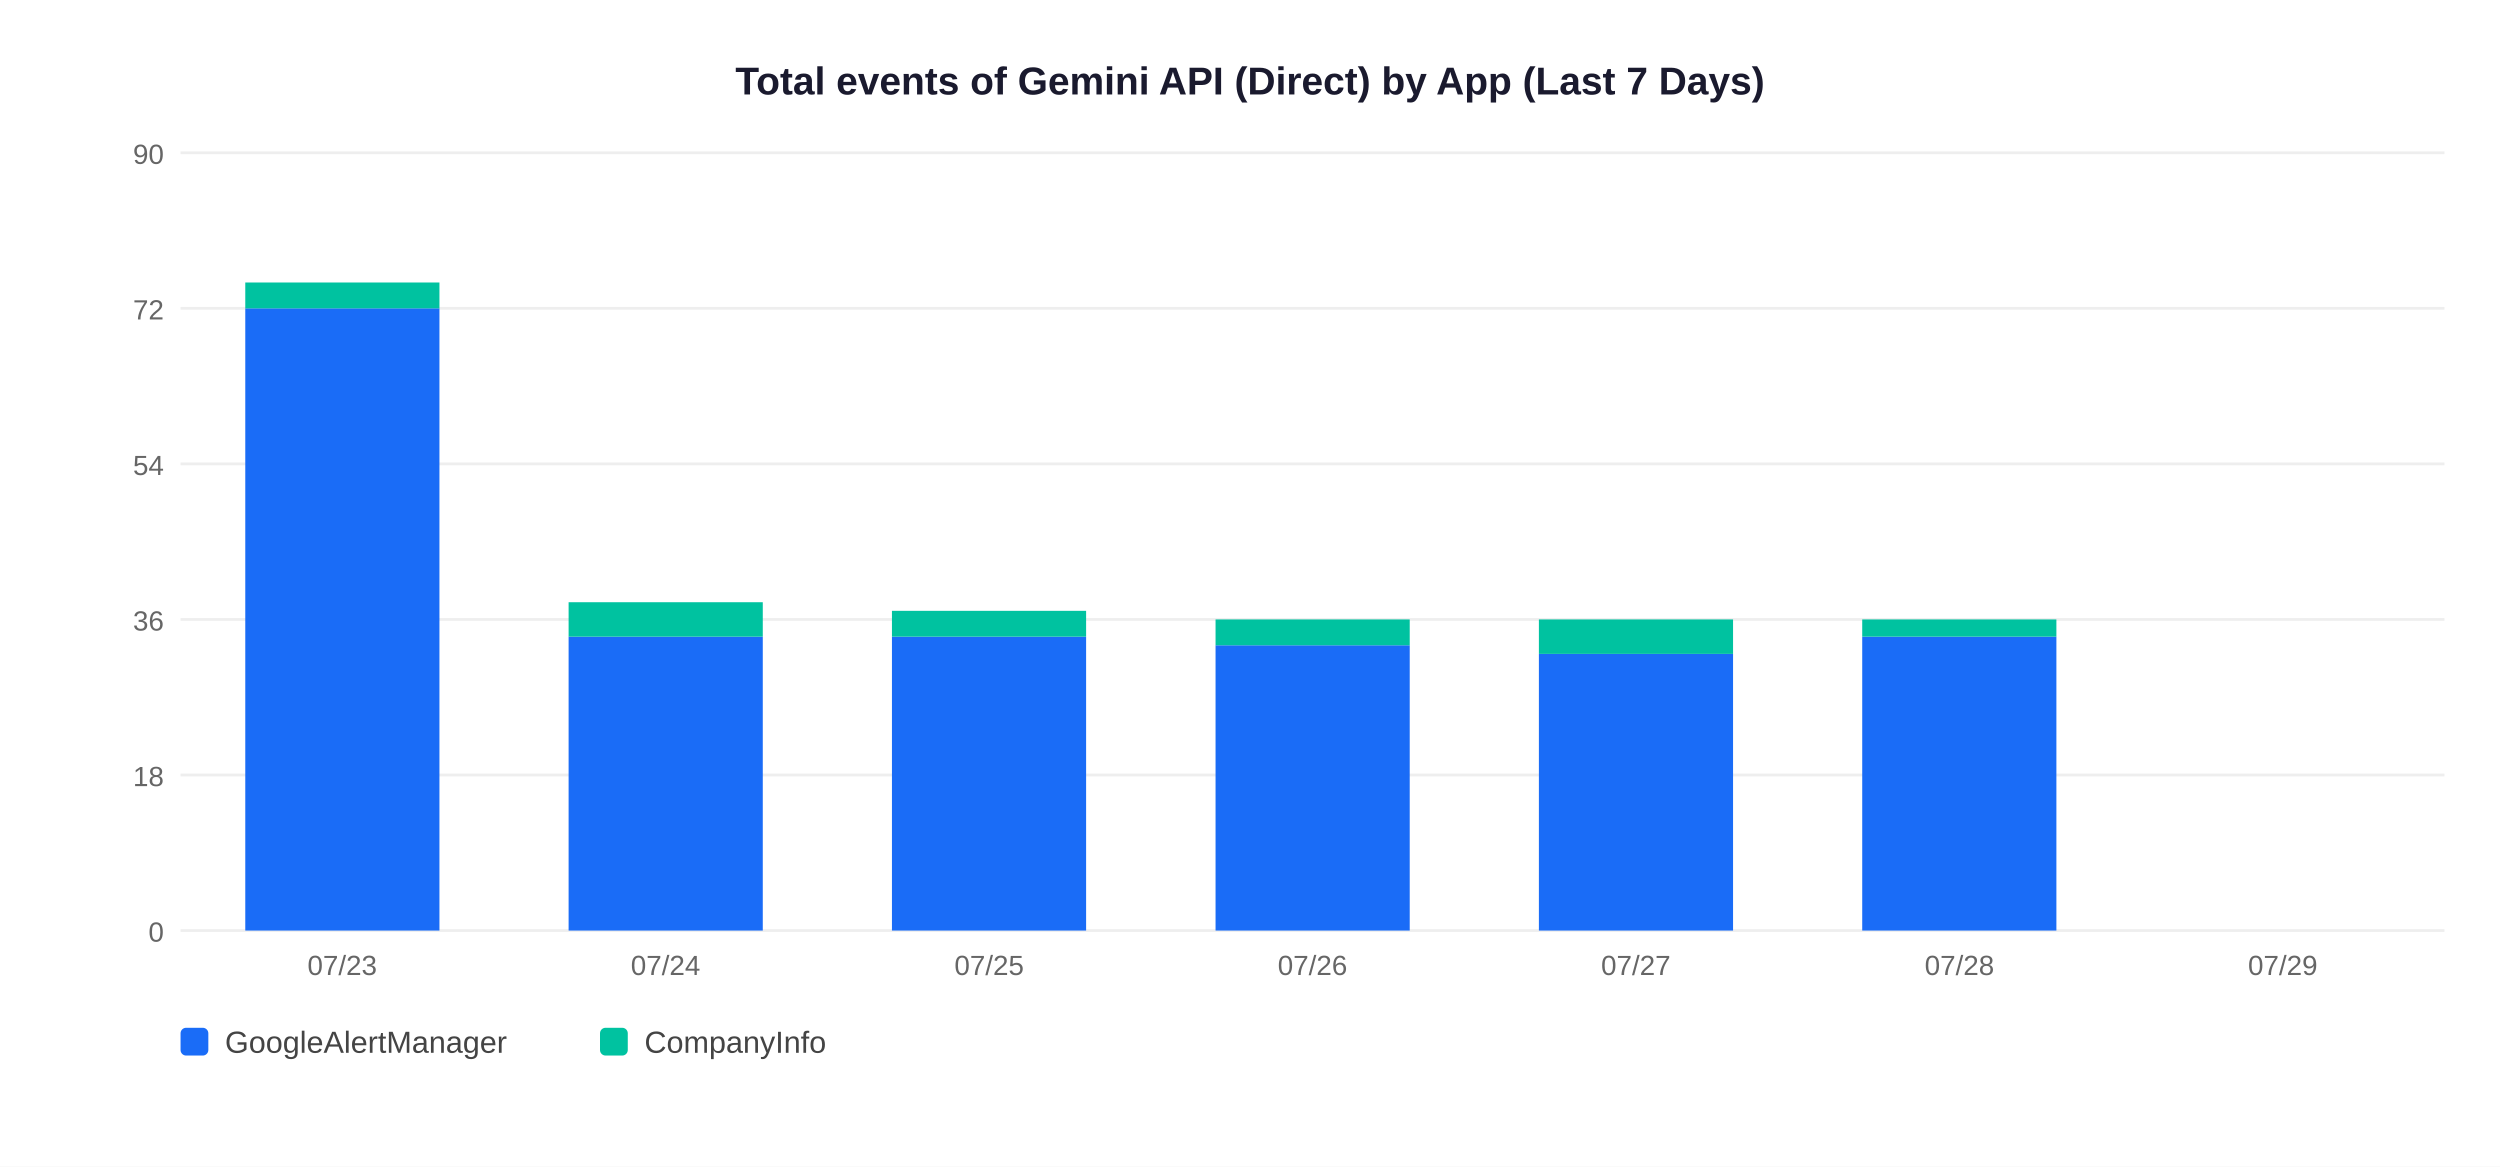
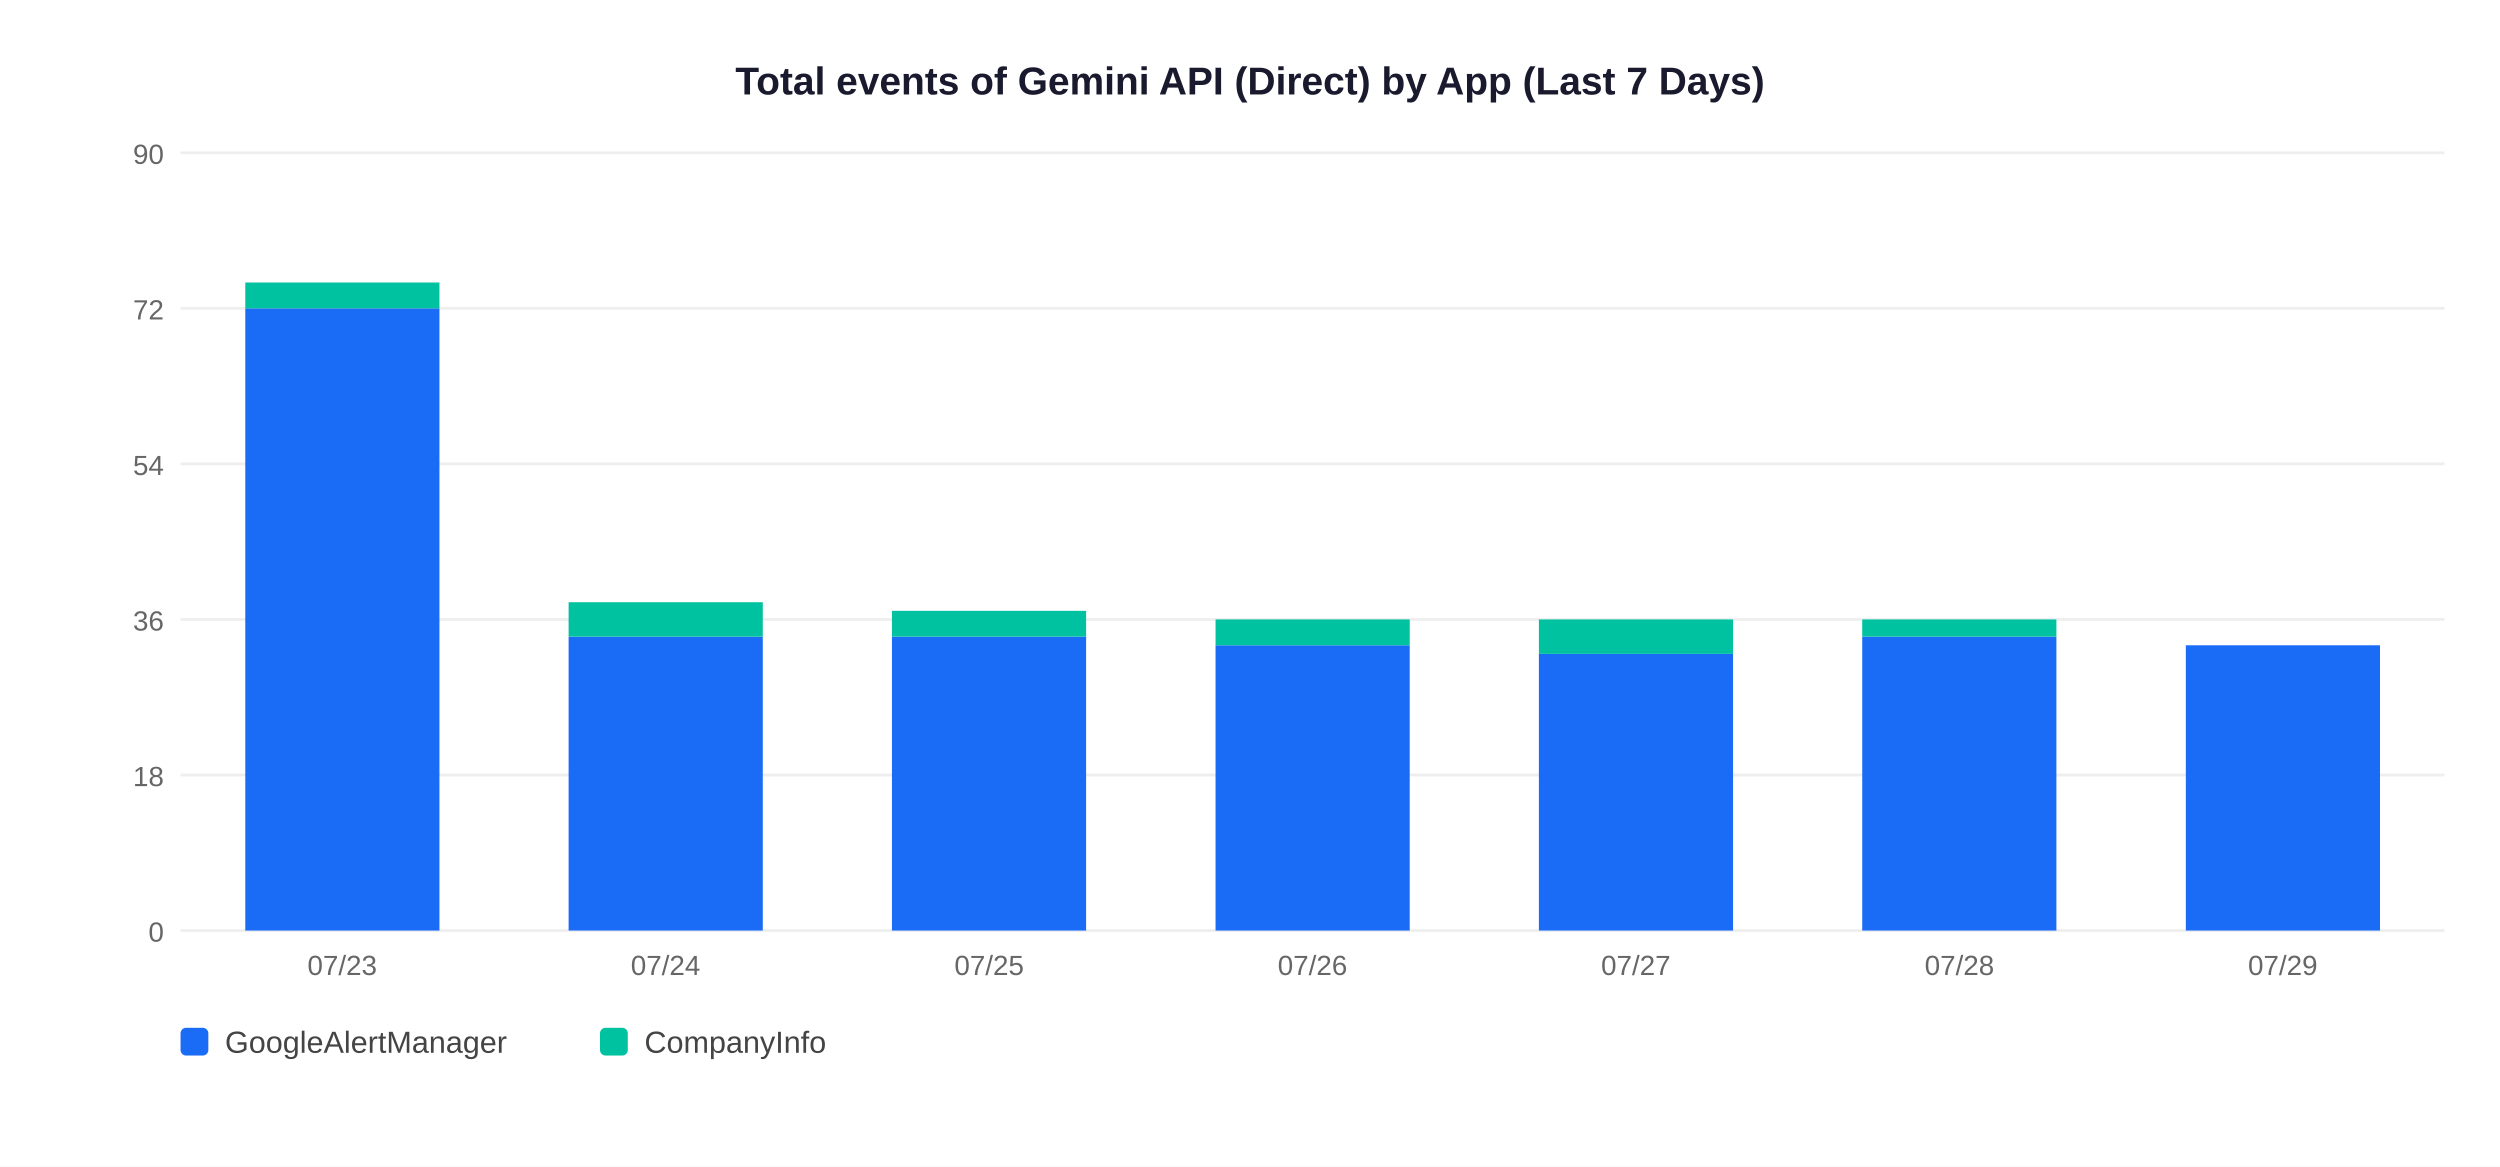
<svg xmlns="http://www.w3.org/2000/svg" width="900" height="420">
  <rect width="900" height="420" fill="white" />
  <text x="450" y="34" text-anchor="middle" font-size="14" font-weight="bold" font-family="Arial,sans-serif" fill="#1a1a2e">Total events of Gemini API (Direct) by App (Last 7 Days)</text>
  <line x1="65" y1="335" x2="880" y2="335" stroke="#EEEEEE" stroke-width="1" />
  <text x="59" y="339" text-anchor="end" font-size="10" font-family="Arial,sans-serif" fill="#666">0</text>
  <line x1="65" y1="279" x2="880" y2="279" stroke="#EEEEEE" stroke-width="1" />
  <text x="59" y="283" text-anchor="end" font-size="10" font-family="Arial,sans-serif" fill="#666">18</text>
  <line x1="65" y1="223" x2="880" y2="223" stroke="#EEEEEE" stroke-width="1" />
  <text x="59" y="227" text-anchor="end" font-size="10" font-family="Arial,sans-serif" fill="#666">36</text>
  <line x1="65" y1="167" x2="880" y2="167" stroke="#EEEEEE" stroke-width="1" />
  <text x="59" y="171" text-anchor="end" font-size="10" font-family="Arial,sans-serif" fill="#666">54</text>
  <line x1="65" y1="111" x2="880" y2="111" stroke="#EEEEEE" stroke-width="1" />
  <text x="59" y="115" text-anchor="end" font-size="10" font-family="Arial,sans-serif" fill="#666">72</text>
  <line x1="65" y1="55" x2="880" y2="55" stroke="#EEEEEE" stroke-width="1" />
  <text x="59" y="59" text-anchor="end" font-size="10" font-family="Arial,sans-serif" fill="#666">90</text>
  <rect x="88.3" y="111.0" width="69.9" height="224.0" fill="#1A6CF7" />
  <rect x="88.3" y="101.7" width="69.9" height="9.3" fill="#00C2A0" />
  <text x="123.2" y="351" text-anchor="middle" font-size="10" font-family="Arial,sans-serif" fill="#666">07/23</text>
  <rect x="204.7" y="229.2" width="69.9" height="105.8" fill="#1A6CF7" />
  <rect x="204.7" y="216.8" width="69.9" height="12.4" fill="#00C2A0" />
  <text x="239.6" y="351" text-anchor="middle" font-size="10" font-family="Arial,sans-serif" fill="#666">07/24</text>
  <rect x="321.1" y="229.2" width="69.9" height="105.8" fill="#1A6CF7" />
  <rect x="321.1" y="219.9" width="69.9" height="9.3" fill="#00C2A0" />
  <text x="356.1" y="351" text-anchor="middle" font-size="10" font-family="Arial,sans-serif" fill="#666">07/25</text>
  <rect x="437.6" y="232.3" width="69.9" height="102.7" fill="#1A6CF7" />
  <rect x="437.6" y="223.0" width="69.9" height="9.3" fill="#00C2A0" />
  <text x="472.5" y="351" text-anchor="middle" font-size="10" font-family="Arial,sans-serif" fill="#666">07/26</text>
  <rect x="554.0" y="235.4" width="69.9" height="99.6" fill="#1A6CF7" />
  <rect x="554.0" y="223.0" width="69.9" height="12.4" fill="#00C2A0" />
  <text x="588.9" y="351" text-anchor="middle" font-size="10" font-family="Arial,sans-serif" fill="#666">07/27</text>
  <rect x="670.4" y="229.2" width="69.9" height="105.8" fill="#1A6CF7" />
  <rect x="670.4" y="223.0" width="69.9" height="6.2" fill="#00C2A0" />
  <text x="705.4" y="351" text-anchor="middle" font-size="10" font-family="Arial,sans-serif" fill="#666">07/28</text>
+   <rect x="786.9" y="232.3" width="69.9" height="102.7" fill="#1A6CF7" />
  <text x="821.8" y="351" text-anchor="middle" font-size="10" font-family="Arial,sans-serif" fill="#666">07/29</text>
  <rect x="65" y="370" width="10" height="10" rx="2" fill="#1A6CF7" />
  <text x="81" y="379" font-size="11" font-family="Arial,sans-serif" fill="#444">GoogleAlertManager</text>
  <rect x="216" y="370" width="10" height="10" rx="2" fill="#00C2A0" />
  <text x="232" y="379" font-size="11" font-family="Arial,sans-serif" fill="#444">CompanyInfo</text>
</svg>
